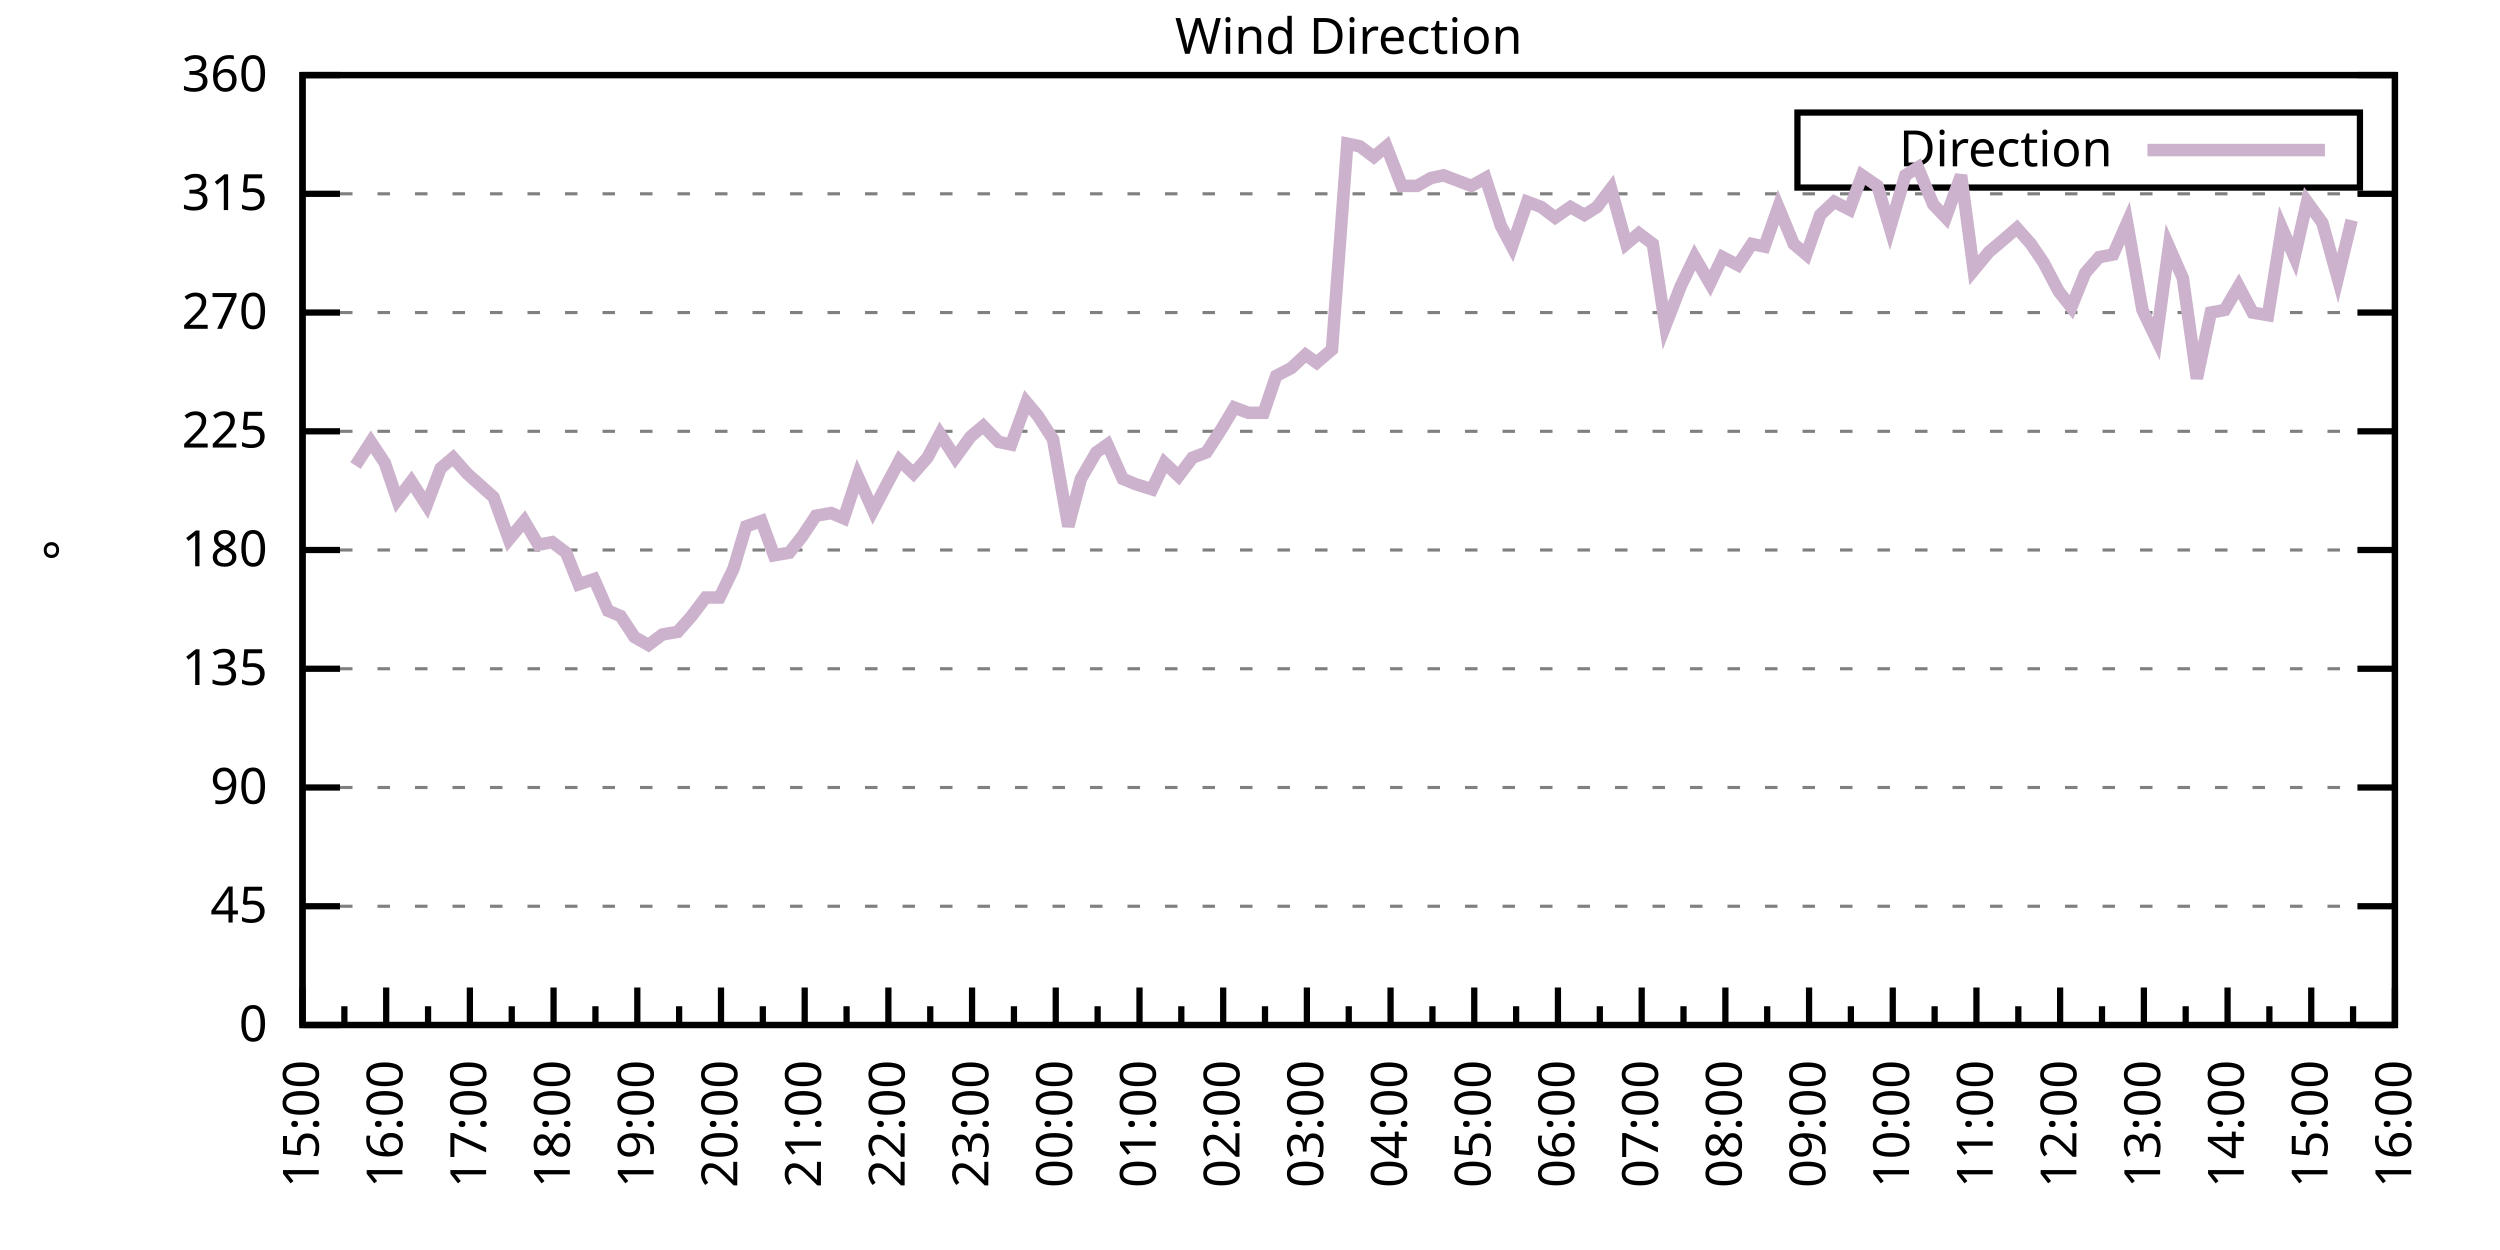
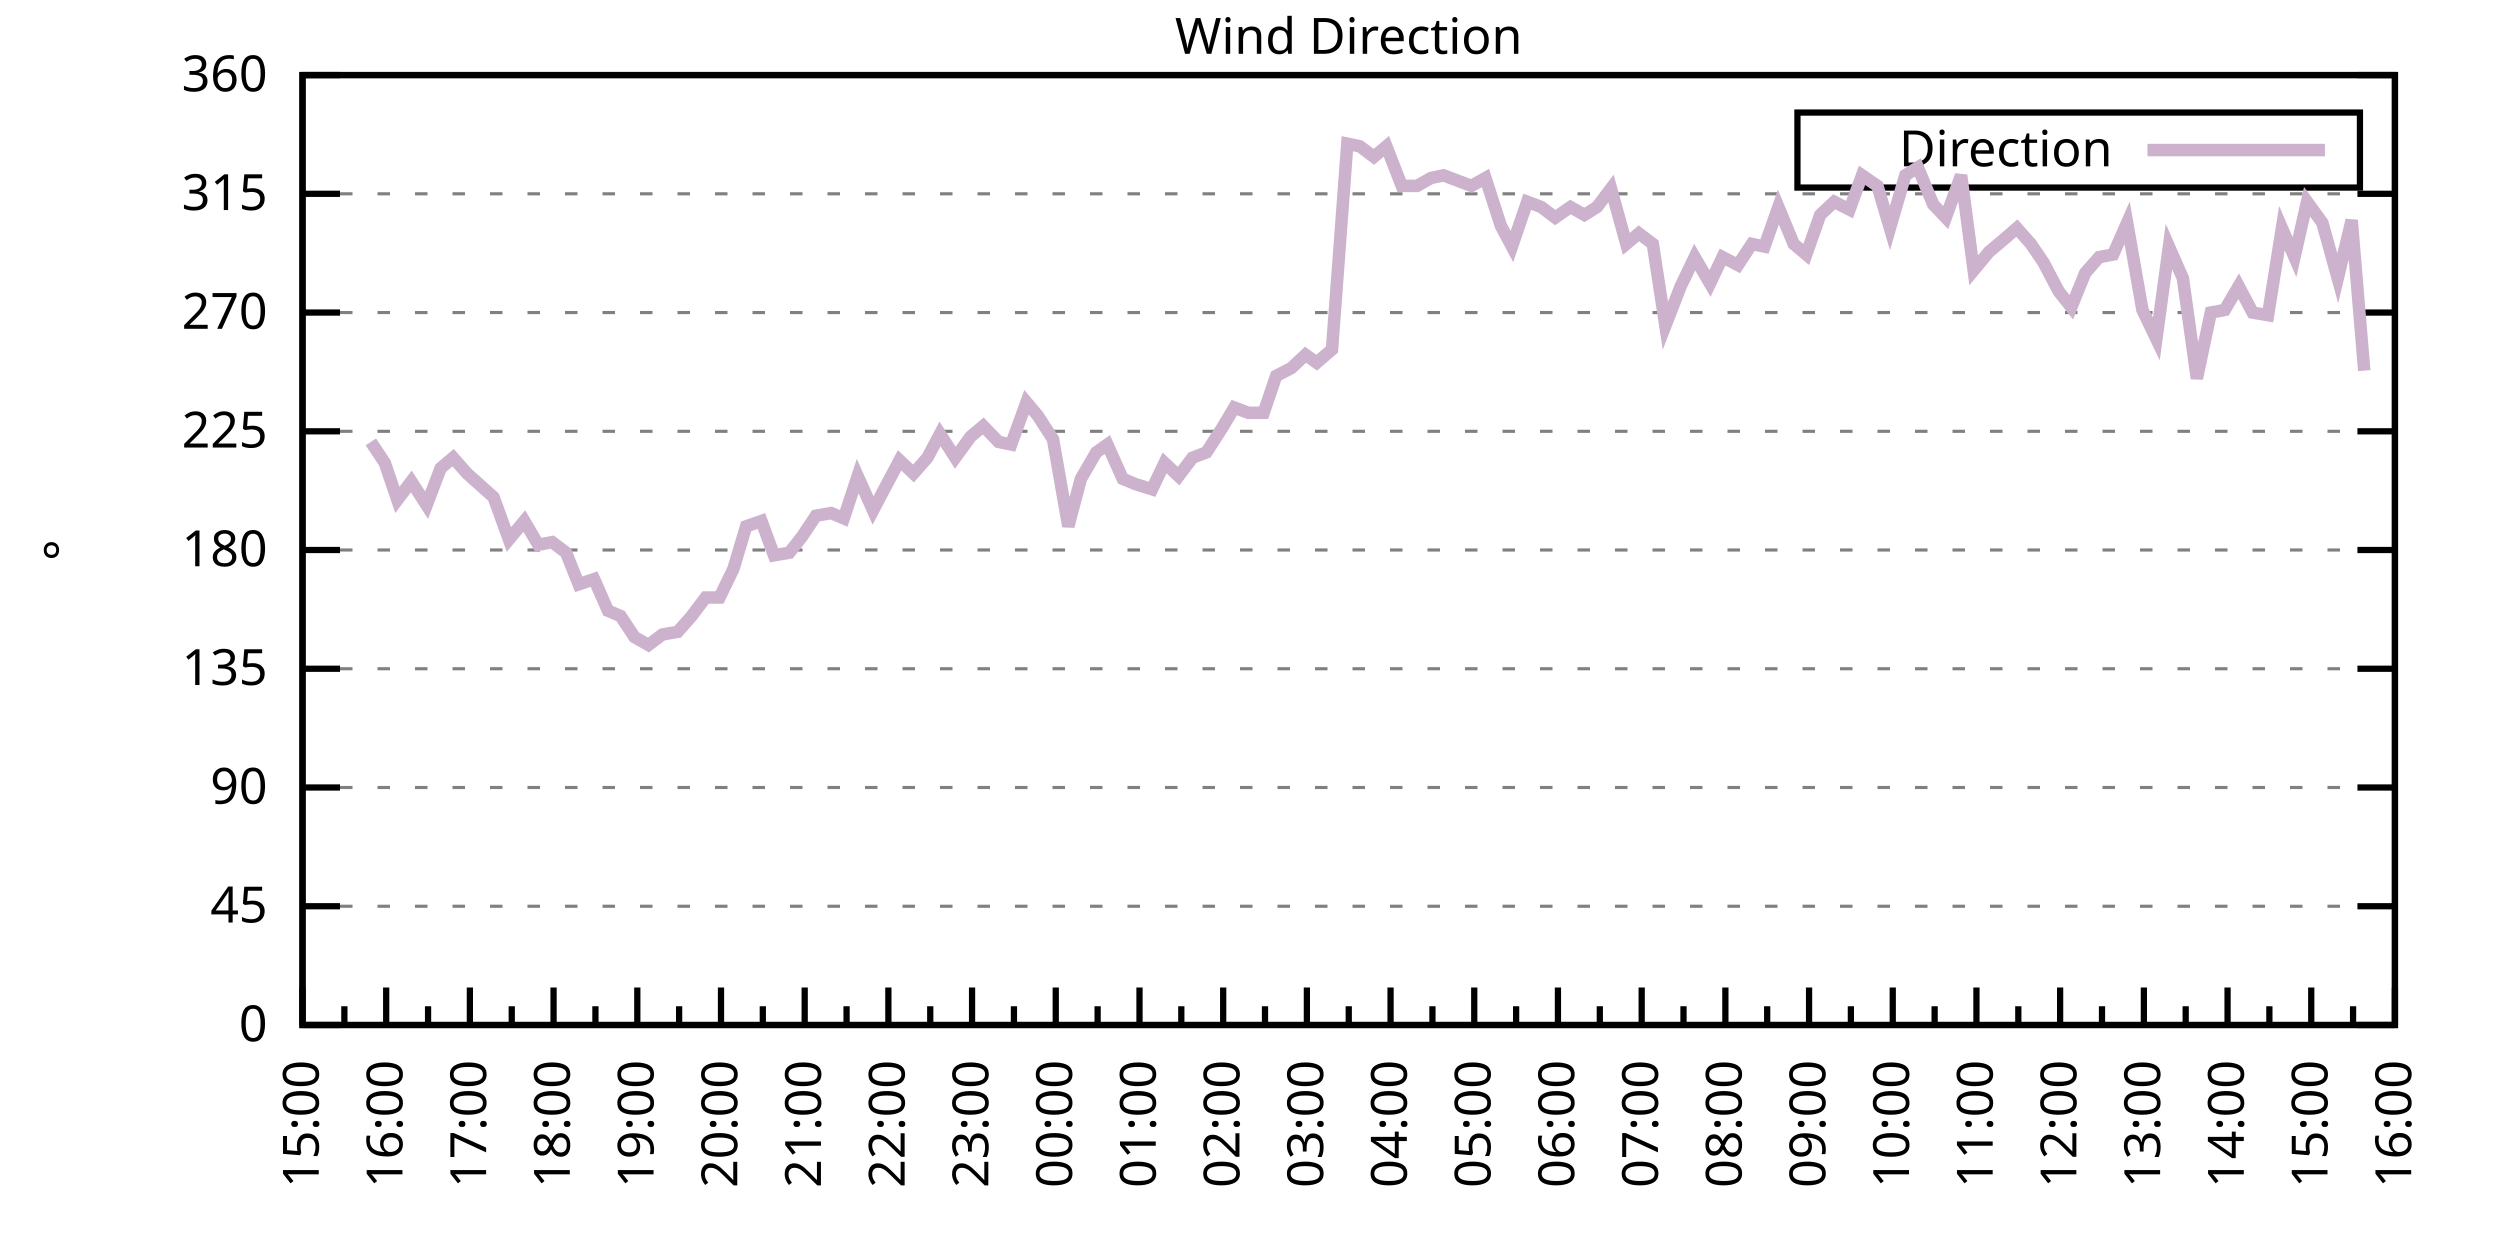
<svg xmlns="http://www.w3.org/2000/svg" xmlns:xlink="http://www.w3.org/1999/xlink" width="400" height="200" viewBox="0 0 400 200">
  <g id="gnuplot_canvas">
    <rect x="0" y="0" width="400" height="200" fill="none" />
    <defs>
      <circle id="gpDot" r="0.5" stroke-width="0.5" stroke="currentColor" />
      <path id="gpPt0" stroke-width="0.333" stroke="currentColor" d="M-1,0 h2 M0,-1 v2" />
      <path id="gpPt1" stroke-width="0.333" stroke="currentColor" d="M-1,-1 L1,1 M1,-1 L-1,1" />
      <path id="gpPt2" stroke-width="0.333" stroke="currentColor" d="M-1,0 L1,0 M0,-1 L0,1 M-1,-1 L1,1 M-1,1 L1,-1" />
      <rect id="gpPt3" stroke-width="0.333" stroke="currentColor" x="-1" y="-1" width="2" height="2" />
      <rect id="gpPt4" stroke-width="0.333" stroke="currentColor" fill="currentColor" x="-1" y="-1" width="2" height="2" />
      <circle id="gpPt5" stroke-width="0.333" stroke="currentColor" cx="0" cy="0" r="1" />
      <use xlink:href="#gpPt5" id="gpPt6" fill="currentColor" stroke="none" />
      <path id="gpPt7" stroke-width="0.333" stroke="currentColor" d="M0,-1.33 L-1.33,0.67 L1.33,0.67 z" />
      <use xlink:href="#gpPt7" id="gpPt8" fill="currentColor" stroke="none" />
      <use xlink:href="#gpPt7" id="gpPt9" stroke="currentColor" transform="rotate(180)" />
      <use xlink:href="#gpPt9" id="gpPt10" fill="currentColor" stroke="none" />
      <use xlink:href="#gpPt3" id="gpPt11" stroke="currentColor" transform="rotate(45)" />
      <use xlink:href="#gpPt11" id="gpPt12" fill="currentColor" stroke="none" />
      <path id="gpPt13" stroke-width="0.333" stroke="currentColor" d="M0,1.330 L1.265,0.411 L0.782,-1.067 L-0.782,-1.076 L-1.265,0.411 z" />
      <use xlink:href="#gpPt13" id="gpPt14" fill="currentColor" stroke="none" />
      <filter id="textbox" filterUnits="objectBoundingBox" x="0" y="0" height="1" width="1">
        <feFlood flood-color="white" flood-opacity="1" result="bgnd" />
        <feComposite in="SourceGraphic" in2="bgnd" operator="atop" />
      </filter>
      <filter id="greybox" filterUnits="objectBoundingBox" x="0" y="0" height="1" width="1">
        <feFlood flood-color="lightgrey" flood-opacity="1" result="grey" />
        <feComposite in="SourceGraphic" in2="grey" operator="atop" />
      </filter>
    </defs>
    <g fill="none" color="white" stroke="currentColor" stroke-width="1.00" stroke-linecap="butt" stroke-linejoin="miter">
</g>
    <g fill="none" color="black" stroke="currentColor" stroke-width="1.00" stroke-linecap="butt" stroke-linejoin="miter">
      <g stroke="none" shape-rendering="crispEdges">
        <polygon fill="rgb(255, 255, 255)" points="48.40,164.00 383.18,164.00 383.18,12.02 48.40,12.02 " />
      </g>
    </g>
    <g fill="none" color="black" stroke="currentColor" stroke-width="1.00" stroke-linecap="butt" stroke-linejoin="miter">
</g>
    <g fill="none" color="black" stroke="black" stroke-width="0.50" stroke-linecap="butt" stroke-linejoin="miter">
</g>
    <g fill="none" color="gray" stroke="currentColor" stroke-width="0.50" stroke-linecap="butt" stroke-linejoin="miter">
      <path stroke="gray" stroke-dasharray="2,4" class="gridline" d="M48.40,164.00 L383.19,164.00  " />
    </g>
    <g fill="none" color="gray" stroke="gray" stroke-width="1.00" stroke-linecap="butt" stroke-linejoin="miter">
</g>
    <g fill="none" color="black" stroke="currentColor" stroke-width="1.00" stroke-linecap="butt" stroke-linejoin="miter">
      <path stroke="black" d="M48.40,164.00 L54.40,164.00 M383.19,164.00 L377.19,164.00  " />
      <g transform="translate(42.80,166.60)" stroke="none" fill="black" font-family="Sans" font-size="8.00" text-anchor="end">
        <text>
          <tspan font-family="Sans"> 0</tspan>
        </text>
      </g>
    </g>
    <g fill="none" color="black" stroke="currentColor" stroke-width="1.00" stroke-linecap="butt" stroke-linejoin="miter">
</g>
    <g fill="none" color="black" stroke="black" stroke-width="0.50" stroke-linecap="butt" stroke-linejoin="miter">
</g>
    <g fill="none" color="gray" stroke="currentColor" stroke-width="0.50" stroke-linecap="butt" stroke-linejoin="miter">
      <path stroke="gray" stroke-dasharray="2,4" class="gridline" d="M48.40,145.00 L383.19,145.00  " />
    </g>
    <g fill="none" color="gray" stroke="gray" stroke-width="1.00" stroke-linecap="butt" stroke-linejoin="miter">
</g>
    <g fill="none" color="black" stroke="currentColor" stroke-width="1.00" stroke-linecap="butt" stroke-linejoin="miter">
      <path stroke="black" d="M48.40,145.00 L54.40,145.00 M383.19,145.00 L377.19,145.00  " />
      <g transform="translate(42.80,147.60)" stroke="none" fill="black" font-family="Sans" font-size="8.00" text-anchor="end">
        <text>
          <tspan font-family="Sans"> 45</tspan>
        </text>
      </g>
    </g>
    <g fill="none" color="black" stroke="currentColor" stroke-width="1.00" stroke-linecap="butt" stroke-linejoin="miter">
</g>
    <g fill="none" color="black" stroke="black" stroke-width="0.50" stroke-linecap="butt" stroke-linejoin="miter">
</g>
    <g fill="none" color="gray" stroke="currentColor" stroke-width="0.50" stroke-linecap="butt" stroke-linejoin="miter">
      <path stroke="gray" stroke-dasharray="2,4" class="gridline" d="M48.40,126.00 L383.19,126.00  " />
    </g>
    <g fill="none" color="gray" stroke="gray" stroke-width="1.00" stroke-linecap="butt" stroke-linejoin="miter">
</g>
    <g fill="none" color="black" stroke="currentColor" stroke-width="1.00" stroke-linecap="butt" stroke-linejoin="miter">
      <path stroke="black" d="M48.40,126.00 L54.40,126.00 M383.19,126.00 L377.19,126.00  " />
      <g transform="translate(42.80,128.60)" stroke="none" fill="black" font-family="Sans" font-size="8.00" text-anchor="end">
        <text>
          <tspan font-family="Sans"> 90</tspan>
        </text>
      </g>
    </g>
    <g fill="none" color="black" stroke="currentColor" stroke-width="1.00" stroke-linecap="butt" stroke-linejoin="miter">
</g>
    <g fill="none" color="black" stroke="black" stroke-width="0.50" stroke-linecap="butt" stroke-linejoin="miter">
</g>
    <g fill="none" color="gray" stroke="currentColor" stroke-width="0.50" stroke-linecap="butt" stroke-linejoin="miter">
      <path stroke="gray" stroke-dasharray="2,4" class="gridline" d="M48.40,107.00 L383.19,107.00  " />
    </g>
    <g fill="none" color="gray" stroke="gray" stroke-width="1.00" stroke-linecap="butt" stroke-linejoin="miter">
</g>
    <g fill="none" color="black" stroke="currentColor" stroke-width="1.00" stroke-linecap="butt" stroke-linejoin="miter">
      <path stroke="black" d="M48.40,107.00 L54.40,107.00 M383.19,107.00 L377.19,107.00  " />
      <g transform="translate(42.80,109.60)" stroke="none" fill="black" font-family="Sans" font-size="8.00" text-anchor="end">
        <text>
          <tspan font-family="Sans"> 135</tspan>
        </text>
      </g>
    </g>
    <g fill="none" color="black" stroke="currentColor" stroke-width="1.00" stroke-linecap="butt" stroke-linejoin="miter">
</g>
    <g fill="none" color="black" stroke="black" stroke-width="0.50" stroke-linecap="butt" stroke-linejoin="miter">
</g>
    <g fill="none" color="gray" stroke="currentColor" stroke-width="0.50" stroke-linecap="butt" stroke-linejoin="miter">
      <path stroke="gray" stroke-dasharray="2,4" class="gridline" d="M48.40,88.00 L383.19,88.00  " />
    </g>
    <g fill="none" color="gray" stroke="gray" stroke-width="1.00" stroke-linecap="butt" stroke-linejoin="miter">
</g>
    <g fill="none" color="black" stroke="currentColor" stroke-width="1.00" stroke-linecap="butt" stroke-linejoin="miter">
      <path stroke="black" d="M48.40,88.00 L54.40,88.00 M383.19,88.00 L377.19,88.00  " />
      <g transform="translate(42.80,90.60)" stroke="none" fill="black" font-family="Sans" font-size="8.00" text-anchor="end">
        <text>
          <tspan font-family="Sans"> 180</tspan>
        </text>
      </g>
    </g>
    <g fill="none" color="black" stroke="currentColor" stroke-width="1.00" stroke-linecap="butt" stroke-linejoin="miter">
</g>
    <g fill="none" color="black" stroke="black" stroke-width="0.50" stroke-linecap="butt" stroke-linejoin="miter">
</g>
    <g fill="none" color="gray" stroke="currentColor" stroke-width="0.50" stroke-linecap="butt" stroke-linejoin="miter">
      <path stroke="gray" stroke-dasharray="2,4" class="gridline" d="M48.40,69.01 L383.19,69.01  " />
    </g>
    <g fill="none" color="gray" stroke="gray" stroke-width="1.00" stroke-linecap="butt" stroke-linejoin="miter">
</g>
    <g fill="none" color="black" stroke="currentColor" stroke-width="1.00" stroke-linecap="butt" stroke-linejoin="miter">
      <path stroke="black" d="M48.40,69.01 L54.40,69.01 M383.19,69.01 L377.19,69.01  " />
      <g transform="translate(42.80,71.61)" stroke="none" fill="black" font-family="Sans" font-size="8.00" text-anchor="end">
        <text>
          <tspan font-family="Sans"> 225</tspan>
        </text>
      </g>
    </g>
    <g fill="none" color="black" stroke="currentColor" stroke-width="1.00" stroke-linecap="butt" stroke-linejoin="miter">
</g>
    <g fill="none" color="black" stroke="black" stroke-width="0.50" stroke-linecap="butt" stroke-linejoin="miter">
</g>
    <g fill="none" color="gray" stroke="currentColor" stroke-width="0.50" stroke-linecap="butt" stroke-linejoin="miter">
      <path stroke="gray" stroke-dasharray="2,4" class="gridline" d="M48.40,50.01 L383.19,50.01  " />
    </g>
    <g fill="none" color="gray" stroke="gray" stroke-width="1.00" stroke-linecap="butt" stroke-linejoin="miter">
</g>
    <g fill="none" color="black" stroke="currentColor" stroke-width="1.00" stroke-linecap="butt" stroke-linejoin="miter">
      <path stroke="black" d="M48.40,50.01 L54.40,50.01 M383.19,50.01 L377.19,50.01  " />
      <g transform="translate(42.80,52.61)" stroke="none" fill="black" font-family="Sans" font-size="8.00" text-anchor="end">
        <text>
          <tspan font-family="Sans"> 270</tspan>
        </text>
      </g>
    </g>
    <g fill="none" color="black" stroke="currentColor" stroke-width="1.00" stroke-linecap="butt" stroke-linejoin="miter">
</g>
    <g fill="none" color="black" stroke="black" stroke-width="0.50" stroke-linecap="butt" stroke-linejoin="miter">
</g>
    <g fill="none" color="gray" stroke="currentColor" stroke-width="0.50" stroke-linecap="butt" stroke-linejoin="miter">
      <path stroke="gray" stroke-dasharray="2,4" class="gridline" d="M48.40,31.01 L383.19,31.01  " />
    </g>
    <g fill="none" color="gray" stroke="gray" stroke-width="1.00" stroke-linecap="butt" stroke-linejoin="miter">
</g>
    <g fill="none" color="black" stroke="currentColor" stroke-width="1.00" stroke-linecap="butt" stroke-linejoin="miter">
      <path stroke="black" d="M48.40,31.01 L54.40,31.01 M383.19,31.01 L377.19,31.01  " />
      <g transform="translate(42.80,33.61)" stroke="none" fill="black" font-family="Sans" font-size="8.00" text-anchor="end">
        <text>
          <tspan font-family="Sans"> 315</tspan>
        </text>
      </g>
    </g>
    <g fill="none" color="black" stroke="currentColor" stroke-width="1.00" stroke-linecap="butt" stroke-linejoin="miter">
</g>
    <g fill="none" color="black" stroke="black" stroke-width="0.50" stroke-linecap="butt" stroke-linejoin="miter">
</g>
    <g fill="none" color="gray" stroke="currentColor" stroke-width="0.50" stroke-linecap="butt" stroke-linejoin="miter">
      <path stroke="gray" stroke-dasharray="2,4" class="gridline" d="M48.40,12.01 L383.19,12.01  " />
    </g>
    <g fill="none" color="gray" stroke="gray" stroke-width="1.00" stroke-linecap="butt" stroke-linejoin="miter">
</g>
    <g fill="none" color="black" stroke="currentColor" stroke-width="1.00" stroke-linecap="butt" stroke-linejoin="miter">
      <path stroke="black" d="M48.40,12.01 L54.40,12.01 M383.19,12.01 L377.19,12.01  " />
      <g transform="translate(42.80,14.61)" stroke="none" fill="black" font-family="Sans" font-size="8.00" text-anchor="end">
        <text>
          <tspan font-family="Sans"> 360</tspan>
        </text>
      </g>
    </g>
    <g fill="none" color="black" stroke="currentColor" stroke-width="1.00" stroke-linecap="butt" stroke-linejoin="miter">
      <path stroke="black" d="M48.40,164.00 L48.40,158.00  " />
      <g transform="translate(51.00,169.60) rotate(270)" stroke="none" fill="black" font-family="Sans" font-size="8.00" text-anchor="end">
        <text>
          <tspan font-family="Sans">15:00</tspan>
        </text>
      </g>
    </g>
    <g fill="none" color="black" stroke="currentColor" stroke-width="1.00" stroke-linecap="butt" stroke-linejoin="miter">
      <path stroke="black" d="M55.10,164.00 L55.10,161.00 M61.79,164.00 L61.79,158.00  " />
      <g transform="translate(64.39,169.60) rotate(270)" stroke="none" fill="black" font-family="Sans" font-size="8.00" text-anchor="end">
        <text>
          <tspan font-family="Sans">16:00</tspan>
        </text>
      </g>
    </g>
    <g fill="none" color="black" stroke="currentColor" stroke-width="1.00" stroke-linecap="butt" stroke-linejoin="miter">
      <path stroke="black" d="M68.49,164.00 L68.49,161.00 M75.18,164.00 L75.18,158.00  " />
      <g transform="translate(77.78,169.60) rotate(270)" stroke="none" fill="black" font-family="Sans" font-size="8.00" text-anchor="end">
        <text>
          <tspan font-family="Sans">17:00</tspan>
        </text>
      </g>
    </g>
    <g fill="none" color="black" stroke="currentColor" stroke-width="1.00" stroke-linecap="butt" stroke-linejoin="miter">
      <path stroke="black" d="M81.88,164.00 L81.88,161.00 M88.57,164.00 L88.57,158.00  " />
      <g transform="translate(91.17,169.60) rotate(270)" stroke="none" fill="black" font-family="Sans" font-size="8.00" text-anchor="end">
        <text>
          <tspan font-family="Sans">18:00</tspan>
        </text>
      </g>
    </g>
    <g fill="none" color="black" stroke="currentColor" stroke-width="1.00" stroke-linecap="butt" stroke-linejoin="miter">
      <path stroke="black" d="M95.27,164.00 L95.27,161.00 M101.97,164.00 L101.97,158.00  " />
      <g transform="translate(104.57,169.60) rotate(270)" stroke="none" fill="black" font-family="Sans" font-size="8.00" text-anchor="end">
        <text>
          <tspan font-family="Sans">19:00</tspan>
        </text>
      </g>
    </g>
    <g fill="none" color="black" stroke="currentColor" stroke-width="1.00" stroke-linecap="butt" stroke-linejoin="miter">
      <path stroke="black" d="M108.66,164.00 L108.66,161.00 M115.36,164.00 L115.36,158.00  " />
      <g transform="translate(117.96,169.60) rotate(270)" stroke="none" fill="black" font-family="Sans" font-size="8.00" text-anchor="end">
        <text>
          <tspan font-family="Sans">20:00</tspan>
        </text>
      </g>
    </g>
    <g fill="none" color="black" stroke="currentColor" stroke-width="1.00" stroke-linecap="butt" stroke-linejoin="miter">
      <path stroke="black" d="M122.05,164.00 L122.05,161.00 M128.75,164.00 L128.75,158.00  " />
      <g transform="translate(131.35,169.60) rotate(270)" stroke="none" fill="black" font-family="Sans" font-size="8.00" text-anchor="end">
        <text>
          <tspan font-family="Sans">21:00</tspan>
        </text>
      </g>
    </g>
    <g fill="none" color="black" stroke="currentColor" stroke-width="1.00" stroke-linecap="butt" stroke-linejoin="miter">
      <path stroke="black" d="M135.45,164.00 L135.45,161.00 M142.14,164.00 L142.14,158.00  " />
      <g transform="translate(144.74,169.60) rotate(270)" stroke="none" fill="black" font-family="Sans" font-size="8.00" text-anchor="end">
        <text>
          <tspan font-family="Sans">22:00</tspan>
        </text>
      </g>
    </g>
    <g fill="none" color="black" stroke="currentColor" stroke-width="1.00" stroke-linecap="butt" stroke-linejoin="miter">
      <path stroke="black" d="M148.84,164.00 L148.84,161.00 M155.53,164.00 L155.53,158.00  " />
      <g transform="translate(158.13,169.60) rotate(270)" stroke="none" fill="black" font-family="Sans" font-size="8.00" text-anchor="end">
        <text>
          <tspan font-family="Sans">23:00</tspan>
        </text>
      </g>
    </g>
    <g fill="none" color="black" stroke="currentColor" stroke-width="1.00" stroke-linecap="butt" stroke-linejoin="miter">
      <path stroke="black" d="M162.23,164.00 L162.23,161.00 M168.92,164.00 L168.92,158.00  " />
      <g transform="translate(171.52,169.60) rotate(270)" stroke="none" fill="black" font-family="Sans" font-size="8.00" text-anchor="end">
        <text>
          <tspan font-family="Sans">00:00</tspan>
        </text>
      </g>
    </g>
    <g fill="none" color="black" stroke="currentColor" stroke-width="1.00" stroke-linecap="butt" stroke-linejoin="miter">
      <path stroke="black" d="M175.62,164.00 L175.62,161.00 M182.32,164.00 L182.32,158.00  " />
      <g transform="translate(184.92,169.60) rotate(270)" stroke="none" fill="black" font-family="Sans" font-size="8.00" text-anchor="end">
        <text>
          <tspan font-family="Sans">01:00</tspan>
        </text>
      </g>
    </g>
    <g fill="none" color="black" stroke="currentColor" stroke-width="1.00" stroke-linecap="butt" stroke-linejoin="miter">
      <path stroke="black" d="M189.01,164.00 L189.01,161.00 M195.71,164.00 L195.71,158.00  " />
      <g transform="translate(198.31,169.60) rotate(270)" stroke="none" fill="black" font-family="Sans" font-size="8.00" text-anchor="end">
        <text>
          <tspan font-family="Sans">02:00</tspan>
        </text>
      </g>
    </g>
    <g fill="none" color="black" stroke="currentColor" stroke-width="1.00" stroke-linecap="butt" stroke-linejoin="miter">
      <path stroke="black" d="M202.40,164.00 L202.40,161.00 M209.10,164.00 L209.10,158.00  " />
      <g transform="translate(211.70,169.60) rotate(270)" stroke="none" fill="black" font-family="Sans" font-size="8.00" text-anchor="end">
        <text>
          <tspan font-family="Sans">03:00</tspan>
        </text>
      </g>
    </g>
    <g fill="none" color="black" stroke="currentColor" stroke-width="1.00" stroke-linecap="butt" stroke-linejoin="miter">
      <path stroke="black" d="M215.80,164.00 L215.80,161.00 M222.49,164.00 L222.49,158.00  " />
      <g transform="translate(225.09,169.60) rotate(270)" stroke="none" fill="black" font-family="Sans" font-size="8.00" text-anchor="end">
        <text>
          <tspan font-family="Sans">04:00</tspan>
        </text>
      </g>
    </g>
    <g fill="none" color="black" stroke="currentColor" stroke-width="1.00" stroke-linecap="butt" stroke-linejoin="miter">
      <path stroke="black" d="M229.19,164.00 L229.19,161.00 M235.88,164.00 L235.88,158.00  " />
      <g transform="translate(238.48,169.60) rotate(270)" stroke="none" fill="black" font-family="Sans" font-size="8.00" text-anchor="end">
        <text>
          <tspan font-family="Sans">05:00</tspan>
        </text>
      </g>
    </g>
    <g fill="none" color="black" stroke="currentColor" stroke-width="1.00" stroke-linecap="butt" stroke-linejoin="miter">
      <path stroke="black" d="M242.58,164.00 L242.58,161.00 M249.27,164.00 L249.27,158.00  " />
      <g transform="translate(251.87,169.60) rotate(270)" stroke="none" fill="black" font-family="Sans" font-size="8.00" text-anchor="end">
        <text>
          <tspan font-family="Sans">06:00</tspan>
        </text>
      </g>
    </g>
    <g fill="none" color="black" stroke="currentColor" stroke-width="1.00" stroke-linecap="butt" stroke-linejoin="miter">
      <path stroke="black" d="M255.97,164.00 L255.97,161.00 M262.67,164.00 L262.67,158.00  " />
      <g transform="translate(265.27,169.60) rotate(270)" stroke="none" fill="black" font-family="Sans" font-size="8.00" text-anchor="end">
        <text>
          <tspan font-family="Sans">07:00</tspan>
        </text>
      </g>
    </g>
    <g fill="none" color="black" stroke="currentColor" stroke-width="1.00" stroke-linecap="butt" stroke-linejoin="miter">
      <path stroke="black" d="M269.36,164.00 L269.36,161.00 M276.06,164.00 L276.06,158.00  " />
      <g transform="translate(278.66,169.60) rotate(270)" stroke="none" fill="black" font-family="Sans" font-size="8.00" text-anchor="end">
        <text>
          <tspan font-family="Sans">08:00</tspan>
        </text>
      </g>
    </g>
    <g fill="none" color="black" stroke="currentColor" stroke-width="1.00" stroke-linecap="butt" stroke-linejoin="miter">
      <path stroke="black" d="M282.75,164.00 L282.75,161.00 M289.45,164.00 L289.45,158.00  " />
      <g transform="translate(292.05,169.60) rotate(270)" stroke="none" fill="black" font-family="Sans" font-size="8.00" text-anchor="end">
        <text>
          <tspan font-family="Sans">09:00</tspan>
        </text>
      </g>
    </g>
    <g fill="none" color="black" stroke="currentColor" stroke-width="1.00" stroke-linecap="butt" stroke-linejoin="miter">
      <path stroke="black" d="M296.14,164.00 L296.14,161.00 M302.84,164.00 L302.84,158.00  " />
      <g transform="translate(305.44,169.60) rotate(270)" stroke="none" fill="black" font-family="Sans" font-size="8.00" text-anchor="end">
        <text>
          <tspan font-family="Sans">10:00</tspan>
        </text>
      </g>
    </g>
    <g fill="none" color="black" stroke="currentColor" stroke-width="1.00" stroke-linecap="butt" stroke-linejoin="miter">
      <path stroke="black" d="M309.54,164.00 L309.54,161.00 M316.23,164.00 L316.23,158.00  " />
      <g transform="translate(318.83,169.60) rotate(270)" stroke="none" fill="black" font-family="Sans" font-size="8.00" text-anchor="end">
        <text>
          <tspan font-family="Sans">11:00</tspan>
        </text>
      </g>
    </g>
    <g fill="none" color="black" stroke="currentColor" stroke-width="1.00" stroke-linecap="butt" stroke-linejoin="miter">
      <path stroke="black" d="M322.93,164.00 L322.93,161.00 M329.62,164.00 L329.62,158.00  " />
      <g transform="translate(332.22,169.60) rotate(270)" stroke="none" fill="black" font-family="Sans" font-size="8.00" text-anchor="end">
        <text>
          <tspan font-family="Sans">12:00</tspan>
        </text>
      </g>
    </g>
    <g fill="none" color="black" stroke="currentColor" stroke-width="1.00" stroke-linecap="butt" stroke-linejoin="miter">
      <path stroke="black" d="M336.32,164.00 L336.32,161.00 M343.02,164.00 L343.02,158.00  " />
      <g transform="translate(345.62,169.60) rotate(270)" stroke="none" fill="black" font-family="Sans" font-size="8.00" text-anchor="end">
        <text>
          <tspan font-family="Sans">13:00</tspan>
        </text>
      </g>
    </g>
    <g fill="none" color="black" stroke="currentColor" stroke-width="1.00" stroke-linecap="butt" stroke-linejoin="miter">
      <path stroke="black" d="M349.71,164.00 L349.71,161.00 M356.41,164.00 L356.41,158.00  " />
      <g transform="translate(359.01,169.60) rotate(270)" stroke="none" fill="black" font-family="Sans" font-size="8.00" text-anchor="end">
        <text>
          <tspan font-family="Sans">14:00</tspan>
        </text>
      </g>
    </g>
    <g fill="none" color="black" stroke="currentColor" stroke-width="1.00" stroke-linecap="butt" stroke-linejoin="miter">
      <path stroke="black" d="M363.10,164.00 L363.10,161.00 M369.80,164.00 L369.80,158.00  " />
      <g transform="translate(372.40,169.60) rotate(270)" stroke="none" fill="black" font-family="Sans" font-size="8.00" text-anchor="end">
        <text>
          <tspan font-family="Sans">15:00</tspan>
        </text>
      </g>
    </g>
    <g fill="none" color="black" stroke="currentColor" stroke-width="1.00" stroke-linecap="butt" stroke-linejoin="miter">
      <path stroke="black" d="M376.49,164.00 L376.49,161.00 M383.19,164.00 L383.19,158.00  " />
      <g transform="translate(385.79,169.60) rotate(270)" stroke="none" fill="black" font-family="Sans" font-size="8.00" text-anchor="end">
        <text>
          <tspan font-family="Sans">16:00</tspan>
        </text>
      </g>
    </g>
    <g fill="none" color="black" stroke="currentColor" stroke-width="1.00" stroke-linecap="butt" stroke-linejoin="miter">
</g>
    <g fill="none" color="black" stroke="currentColor" stroke-width="1.00" stroke-linecap="butt" stroke-linejoin="miter">
      <path stroke="black" d="M48.40,12.01 L48.40,164.00 L383.19,164.00 L383.19,12.01 L48.40,12.01 Z  " />
    </g>
    <g fill="none" color="black" stroke="currentColor" stroke-width="1.00" stroke-linecap="butt" stroke-linejoin="miter">
      <g transform="translate(12.80,88.01) rotate(270)" stroke="none" fill="black" font-family="Sans" font-size="8.00" text-anchor="middle">
        <text>
          <tspan font-family="Sans">°</tspan>
        </text>
      </g>
    </g>
    <g fill="none" color="black" stroke="currentColor" stroke-width="1.00" stroke-linecap="butt" stroke-linejoin="miter">
</g>
    <g fill="none" color="black" stroke="currentColor" stroke-width="1.00" stroke-linecap="butt" stroke-linejoin="miter">
      <path stroke="black" d="M287.59,30.01 L287.59,18.01 L377.59,18.01 L377.59,30.01 L287.59,30.01 Z  " />
    </g>
    <g id="Wind_direction_plot_1">
      <g fill="none" color="white" stroke="black" stroke-width="2.00" stroke-linecap="butt" stroke-linejoin="miter">
</g>
      <g fill="none" color="black" stroke="currentColor" stroke-width="2.00" stroke-linecap="butt" stroke-linejoin="miter">
        <g transform="translate(337.99,26.61)" stroke="none" fill="black" font-family="Sans" font-size="8.00" text-anchor="end">
          <text>
            <tspan font-family="Sans">Direction</tspan>
          </text>
        </g>
      </g>
      <g fill="none" color="black" stroke="currentColor" stroke-width="2.00" stroke-linecap="butt" stroke-linejoin="miter">
-         <path stroke="rgb(204, 178, 204)" d="M343.59,24.01 L371.99,24.01 M56.88,74.49 L59.34,70.70 L61.57,74.07 L63.58,79.98 L65.81,77.03 L68.26,80.83   L70.50,74.92 L72.50,73.23 L74.74,75.76 L78.98,79.56 L81.43,86.32 L83.89,83.36 L86.12,87.16 L88.35,86.74   L90.58,88.43 L92.59,93.49 L95.05,92.65 L97.28,97.72 L99.29,98.56 L101.52,101.94 L103.75,103.20 L105.98,101.52   L108.44,101.09 L110.67,98.56 L112.90,95.60 L115.13,95.60 L117.37,90.96 L119.38,84.21 L121.83,83.36 L123.84,88.85   L126.29,88.43 L128.30,85.89 L130.54,82.52 L132.99,82.09 L135.00,82.94 L137.23,76.18 L139.69,81.67 L141.47,78.29   L143.93,73.65 L146.16,75.76 L148.39,73.23 L150.40,69.43 L152.85,73.23 L155.31,69.85 L157.32,68.16 L159.77,70.70   L161.78,71.12 L164.24,64.36 L166.02,66.47 L168.48,70.27 L170.93,84.21 L172.94,76.61 L175.40,72.38 L177.18,71.12   L179.64,76.61 L181.65,77.45 L184.32,78.29 L186.33,74.07 L188.57,76.18 L190.80,73.23 L193.03,72.38 L195.48,68.58   L197.49,65.21 L199.73,66.05 L202.18,66.05 L204.19,60.14 L206.64,58.87 L208.88,56.76 L210.66,58.03 L213.12,55.92   L215.57,22.99 L217.58,23.41 L219.81,25.10 L221.82,23.41 L224.28,29.74 L226.73,29.74 L228.96,28.48 L230.97,28.05   L233.20,28.90 L235.44,29.74 L237.67,28.48 L240.12,36.08 L241.91,39.45 L244.36,32.28 L246.60,33.12 L248.83,34.81   L251.28,33.12 L253.51,34.39 L255.52,33.12 L257.76,30.16 L260.21,39.03 L262.22,37.34 L264.45,39.03 L266.46,52.12   L268.92,45.79 L271.15,41.14 L273.60,45.36 L275.61,41.14 L278.07,42.41 L280.30,39.03 L282.31,39.45 L284.54,33.12   L286.99,39.03 L289.00,40.72 L291.23,34.39 L293.47,32.28 L295.92,33.54 L297.93,28.05 L300.39,29.74 L302.39,36.50   L304.85,28.05 L306.86,26.79 L309.31,32.70 L311.32,34.81 L313.78,28.05 L315.79,43.25 L318.24,40.30 L320.25,38.61   L322.70,36.50 L324.94,39.03 L326.95,41.99 L329.40,46.63 L331.41,49.16 L333.64,43.67 L335.87,41.14 L338.10,40.72   L340.34,35.65 L342.79,49.59 L345.02,54.23 L347.03,39.45 L349.26,44.52 L351.50,60.56 L353.73,50.01 L355.96,49.59   L358.19,45.79 L360.42,50.01 L362.88,50.43 L365.11,36.50 L367.12,41.14 L369.13,32.28 L371.58,35.65 L374.04,44.52   L376.27,35.23  " />
+         <path stroke="rgb(204, 178, 204)" d="M343.59,24.01 L371.99,24.01 M59.34,70.70 L61.57,74.07 L63.58,79.98 L65.81,77.03 L68.26,80.83 L70.50,74.92   L72.50,73.23 L74.74,75.76 L78.98,79.56 L81.43,86.32 L83.89,83.36 L86.12,87.16 L88.35,86.74 L90.58,88.43   L92.59,93.49 L95.05,92.65 L97.28,97.72 L99.29,98.56 L101.52,101.94 L103.75,103.20 L105.98,101.52 L108.44,101.09   L110.67,98.56 L112.90,95.60 L115.13,95.60 L117.37,90.96 L119.38,84.21 L121.83,83.36 L123.84,88.85 L126.29,88.43   L128.30,85.89 L130.54,82.52 L132.99,82.09 L135.00,82.94 L137.23,76.18 L139.69,81.67 L141.47,78.29 L143.93,73.65   L146.16,75.76 L148.39,73.23 L150.40,69.43 L152.85,73.23 L155.31,69.85 L157.32,68.16 L159.77,70.70 L161.78,71.12   L164.24,64.36 L166.02,66.47 L168.48,70.27 L170.93,84.21 L172.94,76.61 L175.40,72.38 L177.18,71.12 L179.64,76.61   L181.65,77.45 L184.32,78.29 L186.33,74.07 L188.57,76.18 L190.80,73.23 L193.03,72.38 L195.48,68.58 L197.49,65.21   L199.73,66.05 L202.18,66.05 L204.19,60.14 L206.64,58.87 L208.88,56.76 L210.66,58.03 L213.12,55.92 L215.57,22.99   L217.58,23.41 L219.81,25.10 L221.82,23.41 L224.28,29.74 L226.73,29.74 L228.96,28.48 L230.97,28.05 L233.20,28.90   L235.44,29.74 L237.67,28.48 L240.12,36.08 L241.91,39.45 L244.36,32.28 L246.60,33.12 L248.83,34.81 L251.28,33.12   L253.51,34.39 L255.52,33.12 L257.76,30.16 L260.21,39.03 L262.22,37.34 L264.45,39.03 L266.46,52.12 L268.92,45.79   L271.15,41.14 L273.60,45.36 L275.61,41.14 L278.07,42.41 L280.30,39.03 L282.31,39.45 L284.54,33.12 L286.99,39.03   L289.00,40.72 L291.23,34.39 L293.47,32.28 L295.92,33.54 L297.93,28.05 L300.39,29.74 L302.39,36.50 L304.85,28.05   L306.86,26.79 L309.31,32.70 L311.32,34.81 L313.78,28.05 L315.79,43.25 L318.24,40.30 L320.25,38.61 L322.70,36.50   L324.94,39.03 L326.95,41.99 L329.40,46.63 L331.41,49.16 L333.64,43.67 L335.87,41.14 L338.10,40.72 L340.34,35.65   L342.79,49.59 L345.02,54.23 L347.03,39.45 L349.26,44.52 L351.50,60.56 L353.73,50.01 L355.96,49.59 L358.19,45.79   L360.42,50.01 L362.88,50.43 L365.11,36.50 L367.12,41.14 L369.13,32.28 L371.58,35.65 L374.04,44.52 L376.27,35.23   L378.28,59.30  " />
      </g>
    </g>
    <g fill="none" color="black" stroke="currentColor" stroke-width="2.00" stroke-linecap="butt" stroke-linejoin="miter">
</g>
    <g fill="none" color="black" stroke="black" stroke-width="1.00" stroke-linecap="butt" stroke-linejoin="miter">
</g>
    <g fill="none" color="black" stroke="currentColor" stroke-width="1.00" stroke-linecap="butt" stroke-linejoin="miter">
      <path stroke="black" d="M48.40,12.01 L48.40,164.00 L383.19,164.00 L383.19,12.01 L48.40,12.01 Z  " />
    </g>
    <g fill="none" color="black" stroke="currentColor" stroke-width="1.00" stroke-linecap="butt" stroke-linejoin="miter">
      <g transform="translate(215.79,8.61)" stroke="none" fill="black" font-family="Sans" font-size="8.00" text-anchor="middle">
        <text>
          <tspan font-family="Sans">Wind Direction</tspan>
        </text>
      </g>
    </g>
    <g fill="none" color="black" stroke="currentColor" stroke-width="1.00" stroke-linecap="butt" stroke-linejoin="miter">
</g>
  </g>
</svg>
